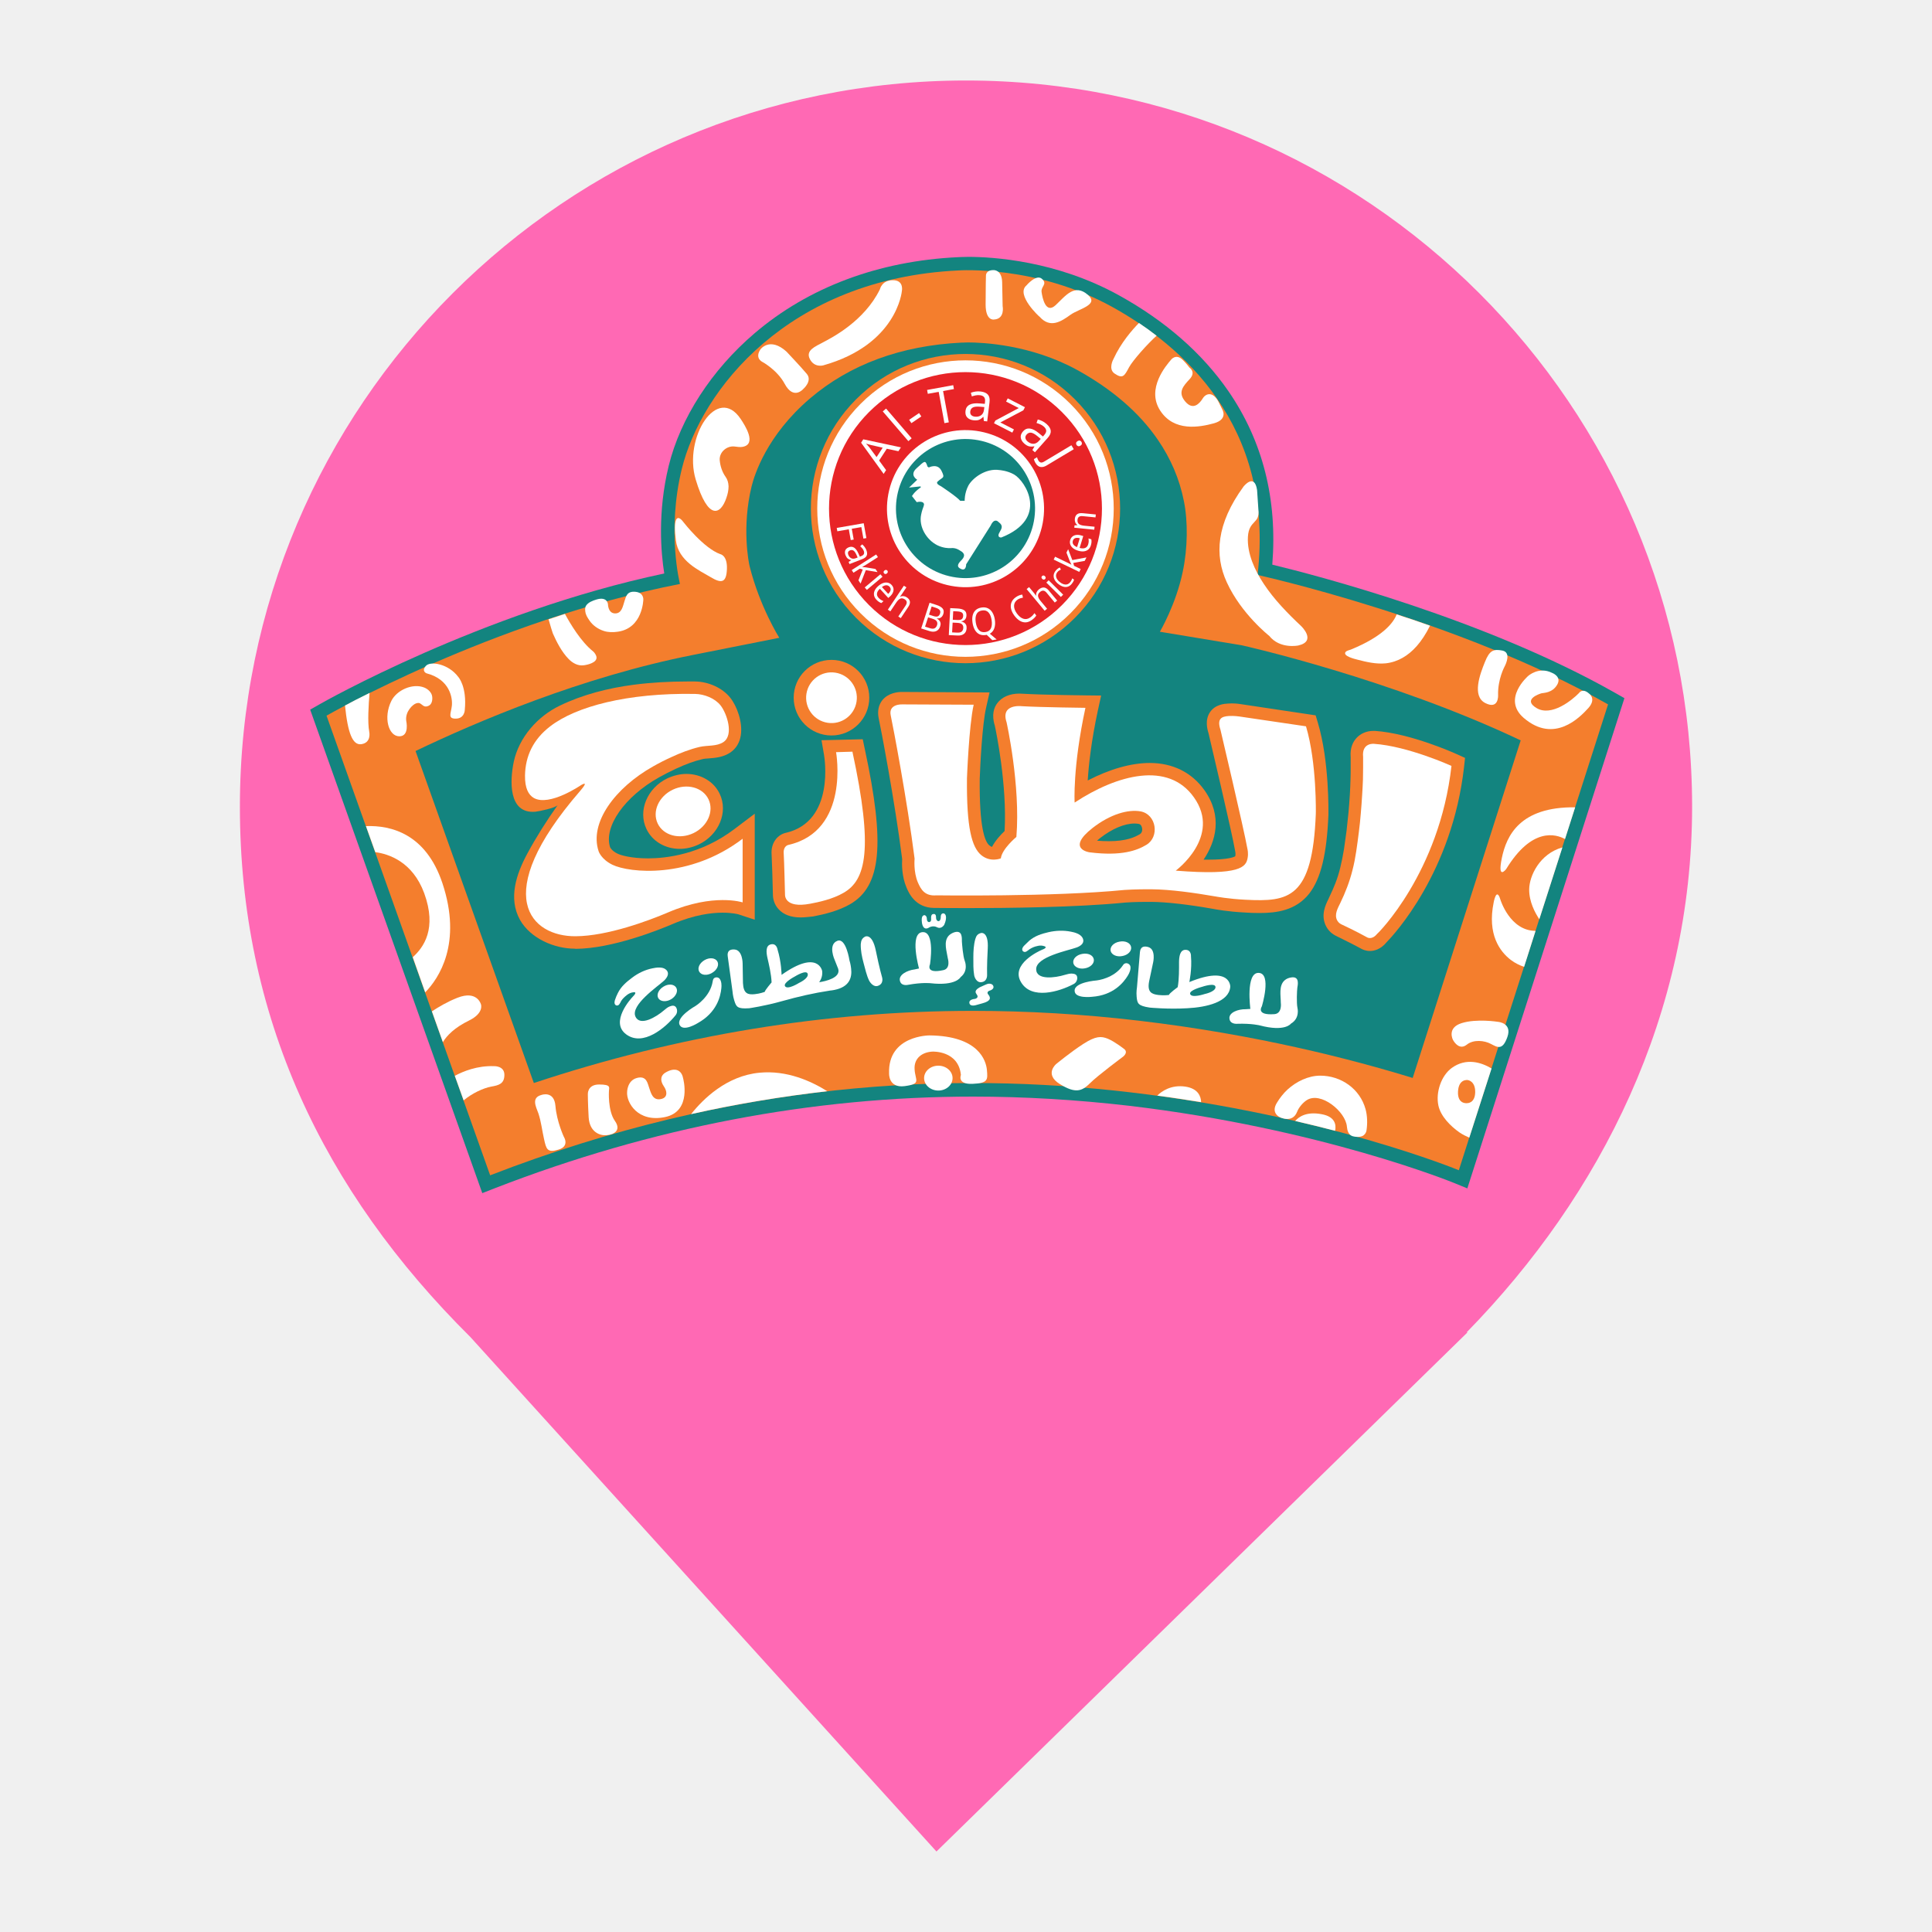
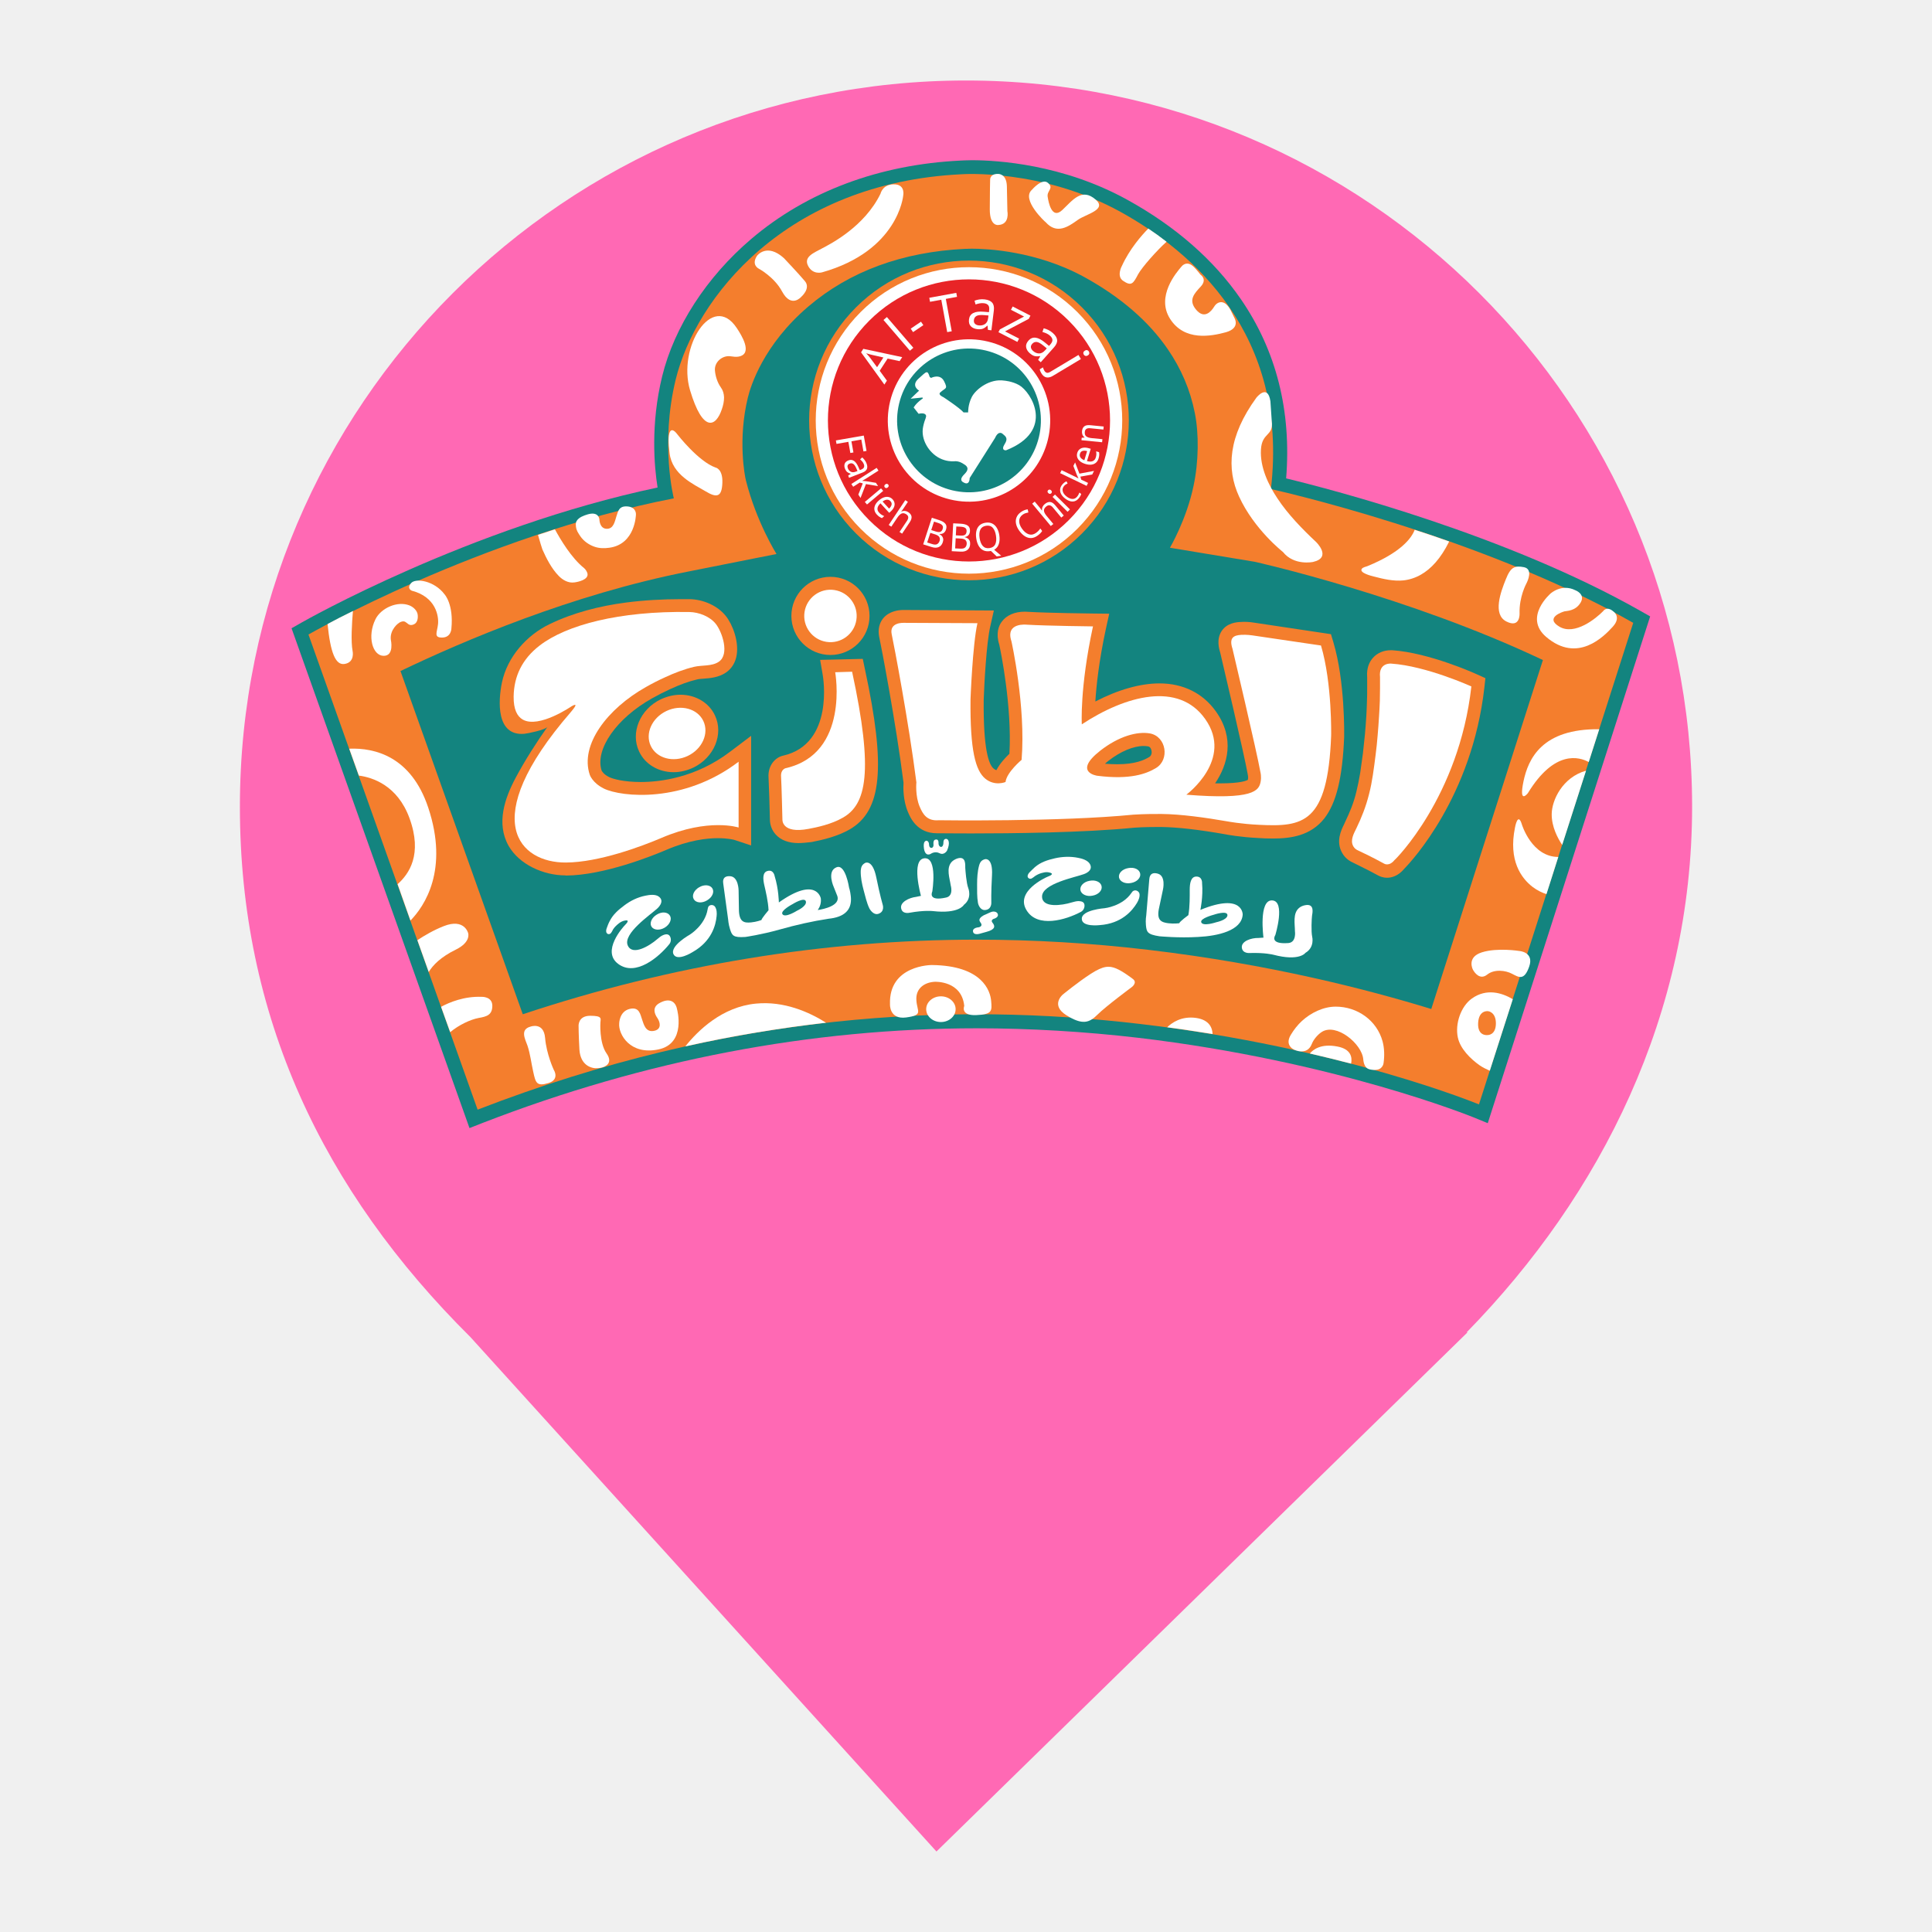
<svg xmlns="http://www.w3.org/2000/svg" viewBox="0 0 24 24" width="24pt" height="24pt" version="1.1" id="svg1">
  <defs id="defs1" />
  <path d="M 18.219,16.551 C 19.896,14.836 21.02,12.588 21.02,10.02 21.02,5.042 16.978,1 12,1 7.022,1 2.98,5.042 2.98,10.02 c 0,2.6 1.027,4.767 2.864,6.59 v 0 L 11.633,23 18.23,16.551 Z" fill="#ff69b4" id="path1" />
-   <g transform="matrix(0.02032639,0,0,0.02032639,1.84066,-1.167078)" id="g88">
+   <g transform="matrix(0.02101237,0,0,0.02101237,1.541428,-2.51479)" id="g88">
    <path d="m 99,491.1 6,-3.4 c 1,-0.6 99,-56.3 210.4,-79.8 -2,-12.5 -4.2,-37.4 2.7,-65.7 7.1,-29.1 26.2,-58.7 52.5,-81.1 32.9,-28.1 75.8,-44.2 124.1,-46.5 0.6,0 2.8,-0.2 6.5,-0.2 14.9,0 53.8,2.3 92.1,23.5 28.4,15.7 50.9,35.4 66.9,58.6 21,30.5 30,66.1 26.8,106 27.7,6.7 130.2,33.4 209.4,78.3 l 5.8,3.3 -96,299.6 -8.3,-3.4 C 797.1,780 716.3,747 599.4,733.2 c -31.9,-3.7 -64,-5.6 -95.2,-5.6 -98.2,0 -196.4,18.8 -292.1,55.9 l -7.9,3.1 z" fill="#13847f" id="path1-8" />
    <path d="M 678,408.8 C 688.7,316.9 631.1,268.2 589.2,245 c -46.7,-25.8 -94.1,-22.3 -94.1,-22.3 -104.2,5 -157.3,73.4 -169,121.4 -9.3,38.2 -1.1,70.2 -1.1,70.2 -114.8,22.4 -216,80.5 -216,80.5 L 209,775.7 C 358.8,717.7 491.1,712.2 600.3,725 719.9,739 801,772.6 801,772.6 L 892.2,487.9 C 800.3,435.7 678,408.8 678,408.8 Z m 94.8,307.4 c -37.4,-11.5 -95.8,-26.6 -167.4,-35 -33.9,-4 -68,-6 -101.3,-6 -90.1,0 -180.2,14.8 -268.4,44.1 L 163.4,516.4 c 37.1,-17.8 101.4,-45.3 170,-58.8 l 52.3,-10.4 c 0,0 -11.9,-18.9 -18.1,-43.6 -0.6,-2.3 -4.9,-24.1 1.2,-49 1.7,-6.9 9.2,-31.1 35.7,-53.7 24.4,-20.8 55.6,-32.3 92.7,-34.1 h 0.9 0.1 c 0.4,0 1.4,-0.1 2.9,-0.1 8.5,0 38.3,1.2 66.8,16.9 21.2,11.7 37.8,26 49.1,42.5 7.9,11.5 13.3,24 16,37.7 2.5,12.3 2.3,28.8 -0.7,42.9 -4.1,20 -14,36.8 -14,36.8 l 50.1,8.3 c 1,0.2 91,20.4 170.4,58.1 z" fill="#f47e2d" id="path2" />
    <path d="m 746.7,638.6 c -2.6,0 -4.5,-0.9 -5.4,-1.4 -6.9,-3.8 -14.5,-7.3 -14.5,-7.4 -2,-0.9 -4.8,-2.5 -6.7,-5.9 -3.8,-6.8 -0.6,-13.4 1.2,-17 l 0.4,-0.9 c 1.7,-3.6 2.9,-6.3 3.9,-8.9 1.2,-3.1 2.2,-6.3 3,-9.7 0.8,-3.2 1.5,-6.8 2.2,-10.9 0.5,-3.4 1,-7.1 1.6,-11.5 0.4,-3.7 0.8,-7.5 1.2,-11.3 0.3,-3.7 0.6,-7.2 0.8,-10.7 0.2,-3.2 0.3,-6.3 0.4,-9.4 0.1,-2.3 0.1,-4.7 0.1,-7.2 0,-1 0,-2.1 0,-3.1 V 522 c 0,-0.3 0,-1.5 0,-1.8 -0.5,-6 1.6,-9.6 3.5,-11.7 2.5,-2.8 6.3,-4.4 10.3,-4.4 h 1.1 c 21.8,1.5 48.8,13.7 49.9,14.2 l 5.1,2.3 -0.6,5.5 c -7.3,64.6 -43.2,102.9 -47.2,107 -3.9,4.8 -8.1,5.5 -10.3,5.5 z" fill="#f47e2d" id="path3" />
    <path d="m 796.5,525.5 c 0,0 -26.6,-12.1 -47.4,-13.5 0,0 -7.5,-0.8 -6.6,8 v 2.2 4.4 c 0,2.4 -0.1,4.9 -0.1,7.3 -0.1,3.2 -0.3,6.4 -0.5,9.6 -0.2,3.6 -0.5,7.3 -0.8,10.9 -0.3,3.8 -0.7,7.7 -1.2,11.5 -0.5,4 -1,7.9 -1.6,11.8 -0.6,3.9 -1.3,7.7 -2.3,11.5 -0.9,3.6 -2,7.1 -3.3,10.5 -1.2,3.2 -2.6,6.4 -4.1,9.5 -1.6,3.3 -3.9,7.2 -1.9,10.8 0.8,1.4 1.9,2.1 3.3,2.7 0,0 7.8,3.6 15,7.6 0,0 2.9,1.8 6.1,-2.2 0.1,0.2 38.1,-37.4 45.4,-102.6 z" fill="#ffffff" id="path4" />
    <path d="m 679.2,615.4 c -3.1,0 -6.4,-0.1 -8.8,-0.3 -10.5,-0.5 -18.5,-2 -19.4,-2.2 -15.9,-2.8 -28.6,-4.2 -37.7,-4.3 -0.9,0 -1.8,0 -2.7,0 -7.3,0 -12.6,0.3 -13.3,0.4 -29.9,3 -73.3,3.4 -96.5,3.4 -10.3,0 -17.5,-0.1 -19,-0.1 -0.5,0 -0.9,0 -1.3,0 -11.7,0 -15.7,-9.2 -17.1,-12.6 -2.9,-6.8 -2.8,-14.5 -2.6,-17.3 -4.6,-36 -13,-79.7 -14.4,-86.3 -0.8,-4.1 0,-7.9 2.3,-10.8 3.7,-4.5 9.5,-5 11.9,-5 h 0.4 l 53.2,0.3 -2.1,9.3 c -2.3,9.9 -3.6,34.6 -3.9,43.4 -0.3,29.4 3,38.4 5.9,40.8 0.5,0.4 1,0.7 1.6,0.9 2.1,-4 5.3,-7.4 7.7,-9.7 1.6,-28 -5.2,-60.9 -6,-64.5 -2.1,-6.6 -0.4,-11.1 1.5,-13.6 2.8,-3.8 7.6,-5.9 13.6,-5.9 0.9,0 1.7,0.1 2.1,0.1 11.9,0.7 38.3,1 38.5,1 l 9.3,0.1 -2,9.1 c -4,18.6 -5.6,33.2 -6.2,42.8 13.5,-7 26.6,-10.7 37.9,-10.7 14.1,0 25.7,5.8 33.4,16.6 11.3,15.9 7,31.4 -0.5,42.5 h 3 c 12.1,0 15.6,-1.6 16.4,-2.1 0,-0.1 0,-0.1 0,-0.2 0.2,-1 0.1,-2.1 0,-2.5 l -0.1,-0.3 v -0.2 c -1.9,-11.1 -15.2,-67.4 -16.3,-72.1 -0.7,-2.2 -2.3,-7.9 0.9,-12.7 3.2,-4.8 8.9,-5.2 11,-5.3 0.7,0 1.4,-0.1 2.2,-0.1 3,0 5.5,0.4 6,0.5 l 45.4,6.8 1.4,4.7 c 7,23.4 6.4,54.7 6.4,56 v 0.1 c -1,24.1 -4.6,38.9 -11.7,48.1 -8.2,10.4 -20,11.9 -30.4,11.9 z m -99.3,-44.2 c 2.6,0.2 5,0.3 7.3,0.3 10.7,0 15.9,-2.5 18.9,-4.3 1.3,-0.8 1.6,-2.5 1.3,-3.8 -0.2,-0.8 -0.6,-2.3 -2.2,-2.5 -0.7,-0.1 -1.6,-0.2 -2.4,-0.2 -6.1,0 -13.7,3.2 -20.9,8.8 -0.8,0.6 -1.4,1.2 -2,1.7 z" fill="#f47e2d" id="path5" />
    <path d="m 707.6,501.3 -40.7,-6 c 0,0 -3.2,-0.5 -6.5,-0.3 -4.4,0.3 -7.3,1.6 -5.1,8.3 0,0 14.4,61 16.5,72.9 0,0 0.7,2.6 0.1,5.7 -1,5.2 -4.2,10.8 -43.9,7.6 0,0 28.2,-20.8 11.1,-44.8 -15.7,-22.2 -46.9,-13.9 -72.9,3.2 0,0 -1.3,-21.3 6.6,-57.9 0,0 -26.9,-0.3 -39,-1 0,0 -13,-1.6 -9.2,9.8 0,0 8.6,38.5 6,70.1 0,0 -8.8,7.3 -9.5,13.1 0,0 -6.3,2.7 -12,-2 -5.7,-4.8 -9,-16.5 -8.7,-46.9 0,0 1.2,-32.2 4.1,-45 l -43.7,-0.2 c 0,0 -8.5,-0.4 -7,6.7 1.5,7.1 10,51.6 14.6,87.6 0,0 -0.8,8 2,14.5 1.8,4.2 4.2,8.5 11.3,7.9 0,0 71.7,1 115,-3.3 0,0 6.9,-0.5 16.7,-0.4 11.3,0.1 25.7,2.1 39,4.4 0,0 7.9,1.5 18.4,2 26.2,1.3 40.8,-0.6 42.8,-52.6 0,0.2 0.7,-30.9 -6,-53.4 z m -97.5,72.4 c -5.6,3.4 -15.2,7.1 -34.8,4.6 0,0 -14.6,-2 1.9,-14.9 10.8,-8.4 21.7,-11.5 29.4,-10.1 9.6,1.9 11.6,15.5 3.5,20.4 z" fill="#ffffff" id="path6" />
    <circle cx="417.6" cy="483.8" fill="#f47e2d" r="23.1" id="circle6" />
    <circle cx="417.6" cy="483.8" fill="#ffffff" r="15.5" transform="matrix(0.1526,-0.9883,0.9883,0.1526,-124.2632,822.7122)" id="circle7" />
    <path d="m 324.9,576.2 c -9,0 -16.9,-4.7 -20.4,-12.2 -5.3,-11.1 0.5,-25 12.8,-30.9 3.7,-1.7 7.7,-2.7 11.6,-2.7 9,0 16.9,4.7 20.4,12.2 5.3,11.1 -0.5,25 -12.8,30.9 -3.6,1.7 -7.7,2.7 -11.6,2.7 z" fill="#f47e2d" id="path7" />
    <ellipse cx="326.9" cy="553.3" fill="#ffffff" rx="17.2" ry="14.7" transform="matrix(0.903,-0.4297,0.4297,0.903,-206.0245,194.146)" id="ellipse7" />
    <path d="m 398.7,618.1 c -5.8,0 -10.4,-1.7 -13.4,-5 -2.7,-2.9 -3.5,-6.4 -3.5,-9 -0.1,-6 -0.6,-21.3 -0.8,-24.7 -0.5,-7.2 4,-12 8.7,-13 30.2,-7 23.6,-46.3 23.3,-47.9 l -1.5,-8.7 8.9,-0.2 16.3,-0.4 1.3,6.2 c 12.5,58 10,83.6 -9,94.6 -7.3,4.2 -15.9,6.2 -22.6,7.5 -2.8,0.3 -5.4,0.6 -7.7,0.6 z" fill="#f47e2d" id="path8" />
    <path d="m 430.4,516.8 -10,0.3 c 0,0 8.7,48.1 -29.2,56.7 0,0 -3.1,0.6 -2.8,5 0.3,4.4 0.8,25.3 0.8,25.3 0,0 -0.7,8.7 15.5,5.6 4.8,-0.9 13.5,-2.7 20.2,-6.6 13.8,-7.8 18.4,-26.6 5.5,-86.3 z" fill="#ffffff" id="path9" />
    <path d="m 260.8,637.2 c -12.7,0 -27.1,-6.3 -33.5,-17.5 -7.4,-13.2 -2.3,-28.1 4.3,-40.4 5.3,-9.9 12.2,-20.8 18.7,-29.9 -1.3,1.8 -11.6,3.9 -13.7,4.1 -16.7,1.4 -15.5,-19.3 -13.2,-30.4 3.2,-15.1 14.6,-27.9 28.1,-34.4 14,-6.8 29.8,-10.8 45.2,-12.8 10.8,-1.4 21.8,-2 32.6,-2 h 4.9 c 8.4,0.1 16.8,4 21.5,9.9 4.1,5.1 7.7,14.9 6.5,22.9 -0.7,4.6 -2.9,8.2 -6.4,10.6 -4.3,2.9 -9.2,3.3 -13.1,3.6 -1.6,0.1 -3,0.2 -4.1,0.5 -4.7,1.1 -9.7,2.9 -15.8,5.7 -3.7,1.7 -7.2,3.5 -10.6,5.4 -21.1,11.8 -33.9,30.2 -29.9,42.7 0.2,0.4 1.2,2.3 4.5,3.9 2.2,1.1 8.7,2.9 18.7,2.9 10.9,0 32.3,-2.3 52.9,-18 l 12.3,-9.3 v 64.8 l -10,-3.3 c 0,0 -3.5,-1 -9.7,-1 -6.5,0 -17.1,1.2 -30.4,6.9 -8.2,3.5 -36.9,15.1 -59.5,15.2 0.1,-0.1 -0.3,-0.1 -0.3,-0.1 z" fill="#f47e2d" id="path10" />
    <path d="m 264.6,537.2 c 0,0 -19.3,13.3 -28.9,7.9 -3.3,-1.9 -5.5,-6 -5.4,-13.7 0.2,-11.9 5,-22.1 15.4,-30.1 15.7,-12.1 47,-20.5 88.5,-19.8 5.6,0.1 12.1,2.6 15.6,7 3.8,4.8 8.3,18 1.8,22.4 -4.1,2.8 -9.9,1.9 -14.6,3 -5.9,1.4 -11.6,3.6 -17.2,6.2 -3.8,1.7 -7.5,3.6 -11.2,5.7 -23,12.9 -39.2,34.3 -33.3,51.9 0,0 1.5,4.8 8.4,8.2 10.3,5 47.1,8.9 79.6,-15.9 v 38.9 c 0,0 -17.7,-5.8 -45.5,6.1 -11.7,5 -37,14.5 -56.6,14.6 -27,0.2 -53.1,-24.2 2.7,-88.7 -0.1,0 6.2,-6.8 0.7,-3.7 z" fill="#ffffff" id="path11" />
    <path d="m 358.4,330.3 c -4.7,-0.6 -9.5,3.4 -9.1,8.4 0.3,3.5 1.5,7.2 3.5,10 1.3,1.8 1.8,3.7 1.9,5.9 0,2.4 -0.5,4.7 -1.3,7 -3.5,10.5 -11.2,14.2 -18.8,-11.2 -7.6,-25.4 13.2,-58.5 27.6,-36.8 2.6,3.9 9.9,15.3 1.1,16.9 -1.6,0.3 -3.2,0 -4.9,-0.2 z" fill="#ffffff" id="path12" />
    <circle cx="499.5" cy="368.2" fill="#f47e2d" r="94.5" transform="matrix(0.7071,-0.7071,0.7071,0.7071,-114.0519,461.0798)" id="circle12" />
    <circle cx="499.5" cy="368.2" fill="#ffffff" r="90.6" transform="matrix(0.7071,-0.7071,0.7071,0.7071,-114.0519,461.0798)" id="circle13" />
    <circle cx="499.5" cy="368.2" fill="#e82427" r="83.4" transform="matrix(0.7071,-0.7071,0.7071,0.7071,-114.0519,461.0798)" id="circle14" />
    <text fill="#ffffff" font-family="Arial-BoldMT" font-size="30.623px" transform="matrix(0.5404,-0.8306,0.8382,0.5453,449.4752,347.0392)" id="text14">A</text>
    <text fill="#ffffff" font-family="Arial-BoldMT" font-size="30.623px" transform="matrix(0.9747,-0.1783,0.1799,0.9837,479.6621,317.2938)" id="text15">T</text>
    <text fill="#ffffff" font-family="Arial-BoldMT" font-size="32.386px" transform="matrix(0.9835,0.1207,-0.1218,0.9926,497.4631,313.0836)" id="text16">a</text>
    <text fill="#ffffff" font-family="Arial-BoldMT" font-size="32.386px" transform="matrix(0.7405,0.6585,-0.6645,0.7473,530.4174,323.5986)" id="text17">a</text>
    <text fill="#ffffff" font-family="Arial-BoldMT" font-size="31.436px" transform="matrix(0.525,0.8756,-0.8577,0.5142,548.3702,335.8463)" id="text18">j</text>
    <text fill="#ffffff" font-family="Arial-BoldMT" font-size="32.386px" transform="matrix(0.8817,0.4523,-0.4564,0.8898,515.7993,315.505)" id="text19">z</text>
    <text fill="#ffffff" font-family="Arial-BoldMT" font-size="31.545px" transform="matrix(0.729,-0.6276,0.6524,0.7579,462.6273,328.7056)" id="text20">l</text>
    <text fill="#ffffff" font-family="Arial-BoldMT" font-size="31.545px" transform="matrix(0.797,-0.5386,0.5599,0.8286,469.4707,322.6837)" id="text21">-</text>
    <text fill="#ffffff" font-family="ArialRoundedMTBold" font-size="23.433px" transform="matrix(0.1744,0.9713,-0.9851,0.1719,420.4127,377.8455)" id="text22">F</text>
    <text fill="#ffffff" font-family="ArialRoundedMTBold" font-size="23.226px" transform="matrix(0.7478,-0.5275,0.5873,0.8094,533.0706,440.9669)" id="text23">C</text>
    <text fill="#ffffff" font-family="ArialRoundedMTBold" font-size="17.301px" transform="matrix(0.5755,-0.7027,0.7824,0.6228,560.3954,418.8784)" id="text24">C</text>
    <text fill="#ffffff" font-family="ArialRoundedMTBold" font-size="23.146px" transform="matrix(0.8783,0.2788,-0.3104,0.9506,470.4401,440.8615)" id="text25">B</text>
    <text fill="#ffffff" font-family="ArialRoundedMTBold" font-size="23.116px" transform="matrix(0.9227,0.047183,-0.05253994,0.9986,487.235,445.4335)" id="text26">B</text>
    <text fill="#ffffff" font-family="ArialRoundedMTBold" font-size="23.122px" transform="matrix(0.8924,-0.1359,0.1548,0.9879,503.8405,446.4908)" id="text27">Q</text>
    <text fill="#ffffff" font-family="ArialRoundedMTBold" font-size="23.399px" transform="matrix(0.3565,0.8892,-0.9317,0.3631,424.6027,392.165)" id="text28">a</text>
    <text fill="#ffffff" font-family="ArialRoundedMTBold" font-size="22.638px" transform="matrix(0.7492,-0.6053,0.6392,0.7691,546.4241,431.8279)" id="text29">h</text>
    <text fill="#ffffff" font-family="ArialRoundedMTBold" font-size="23.347px" transform="matrix(0.5282,0.8044,-0.8429,0.5381,428.9155,404.2159)" id="text30">k</text>
    <text fill="#ffffff" font-family="ArialRoundedMTBold" font-size="22.844px" transform="matrix(0.4361,-0.8799,0.9009,0.4341,568.1883,408.6326)" id="text31">k</text>
    <text fill="#ffffff" font-family="ArialRoundedMTBold" font-size="23.306px" transform="matrix(0.6311,0.731,-0.766,0.6429,436.6633,414.9785)" id="text32">i</text>
    <text fill="#ffffff" font-family="ArialRoundedMTBold" font-size="23.279px" transform="matrix(0.6906,-0.6782,0.7107,0.7035,556.4106,423.5823)" id="text33">i</text>
    <text fill="#ffffff" font-family="ArialRoundedMTBold" font-size="23.296px" transform="matrix(0.6032,0.658,-0.7466,0.6653,440.7528,418.8823)" id="text34">e</text>
    <text fill="#ffffff" font-family="ArialRoundedMTBold" font-size="23.417px" transform="matrix(0.2585,-0.8448,0.9585,0.2851,573.998,396.8443)" id="text35">e</text>
    <text fill="#ffffff" font-family="ArialRoundedMTBold" font-size="22.869px" transform="matrix(0.09113704,-0.899,0.9952,0.09806996,578.0222,382.8783)" id="text36">n</text>
    <text fill="#ffffff" font-family="ArialRoundedMTBold" font-size="23.215px" transform="matrix(0.7538,0.4896,-0.5556,0.8315,450.5559,429.0743)" id="text37">h</text>
    <circle cx="499.5" cy="368.2" fill="#ffffff" r="48" transform="matrix(0.2344,-0.9721,0.9721,0.2344,24.4999,767.5347)" id="circle37" />
    <circle cx="499.5" cy="368.2" fill="#13847f" r="42.5" transform="matrix(0.2338,-0.9723,0.9723,0.2338,24.725,767.8022)" id="circle38" />
    <g fill="#ffffff" id="g87">
      <path d="m 471.8,354.7 -6.8,0.7 5,-4.8 c 0,0 -5.1,-2.8 -0.3,-7.1 4.8,-4.3 5.2,-5.3 6.6,-0.9 l 0.8,0.5 c 0,0 5.3,-2.8 7.7,2 2.4,4.8 0.8,3.7 -2.3,6.6 -1.5,1.4 1.9,2.8 1.9,2.8 0,0 9.6,6.3 11.9,9 h 2.7 c 0,0 -0.2,-4.5 2.2,-9.2 2.5,-4.7 10.7,-10.9 19.1,-9.6 0,0 4.7,0.3 8.9,2.7 7,4 21.5,26.9 -7.8,38.5 0,0 -3.3,0.3 -0.8,-3.7 2.5,-3.9 -0.1,-4.9 -1.3,-6.1 0,0 -2.3,-2.2 -4.4,2.5 l -15,23.7 c 0,0 0.1,4.2 -3,2.9 -3.2,-1.3 -2,-3.3 -0.1,-5.2 1.9,-1.9 3.2,-4.1 -0.8,-6.2 0,0 -2.4,-1.8 -5.5,-1.4 -1.2,0.1 -4.7,0 -8.3,-1.8 -6.5,-3.3 -11.4,-11.3 -9.8,-18.7 0.2,-1.1 0.5,-2.1 0.8,-3.1 0.2,-0.7 1.2,-2.8 0.9,-3.5 -0.5,-1.6 -3.1,-1.3 -4.4,-1 l -2.9,-3.7 c 0,0 1.1,-2.2 4.6,-4.8 1.6,-0.9 0.4,-1.1 0.4,-1.1 z" id="path38" />
      <path d="m 374.2,270.9 c 0,0 5.7,-7.8 15.9,1.4 0,0 8.8,9.3 12.4,13.6 3.6,4.3 -2.1,9.2 -2.1,9.2 0,0 -5.9,7.1 -11.4,-3.1 -4.6,-8.6 -13.8,-13.5 -13.8,-13.5 0,0 -4.6,-2.2 -1,-7.6 z" id="path39" />
      <path d="m 460.6,235.4 c 0,0 -2.9,32.6 -48,45.3 0,0 -5.4,1.6 -8.2,-3.8 -2.8,-5.4 3.3,-7.7 8.3,-10.4 5.1,-2.7 25,-12.8 34.5,-32.3 0,0 1.3,-6.1 8.8,-5.5 6,0.5 4.6,6.7 4.6,6.7 z" id="path40" />
      <path d="m 536.7,231.9 c 0,0 6.1,-7.3 9.6,-4 3.5,3.2 -0.8,4.5 -0.3,8 0.5,3.5 2.5,13.7 8.6,8 6.1,-5.7 11.5,-13.5 19.8,-6.2 6.9,6 -5.7,8.5 -10.6,12 -5.7,4.1 -12.4,8.7 -19,1.3 -0.1,0.1 -14.7,-13.4 -8.1,-19.1 z" id="path41" />
      <path d="m 636.4,282.1 c 0,0 4.1,2.6 0.2,6.9 -4,4.3 -7.6,8.1 -2.8,13.8 4.8,5.7 8.8,1.2 10.7,-1.9 1.9,-3.1 6.2,-4.5 9.7,2.2 l 2.2,4.5 c 0,0 3.8,6 -5,8.5 -8.8,2.4 -24.5,5.4 -33,-7.9 -8.5,-13.3 3.8,-27.5 6.7,-30.9 0,0 2.9,-4 7.1,0 0.1,0 2.3,2.3 4.2,4.8 z" id="path42" />
      <path d="m 829,464.7 c 0,0 -4.3,7.8 -4,17.6 0,0 0.5,9 -7.8,4.8 -8.3,-4.2 -3.3,-17.6 -0.3,-25 2.9,-7.4 5.4,-8.1 10.7,-7.1 5.4,1.1 2.3,8 1.4,9.7 z" id="path43" />
      <path d="m 857.9,468.6 c 0,0 6.2,2.2 3.2,7.3 -3,5.1 -8.3,4.9 -9.5,5.2 -1.2,0.3 -12,3.8 -3,9.1 9.1,5.3 21.6,-4.9 25.8,-9.2 0,0 2.1,-3.4 6.2,0.3 0,0 4.7,3.2 -0.5,8.9 -5.2,5.7 -20.8,21.9 -39.4,6 -13.6,-11.7 2.7,-25.7 2.7,-25.7 0,0 6.5,-5.9 14.5,-1.9 z" id="path44" />
      <path d="m 689.8,731.4 c 1.8,-3 4,-5.8 6.6,-8.2 5.3,-4.8 12.6,-8.4 19.9,-8.4 12.8,0 24.3,8.1 27.7,20.5 1.1,4 1.2,8.7 0.6,12.8 -0.1,1 -0.6,2 -1.3,2.7 -1.5,1.8 -5.1,1.6 -7.2,1 -2.5,-0.7 -3.3,-3.5 -3.5,-5.8 -0.7,-9.2 -16,-21.8 -24.6,-16.2 -2.3,1.5 -4.8,4.4 -5.8,7 -2.8,7.3 -10.5,3.6 -11.1,3.1 -0.5,-0.3 -4.8,-2.8 -1.3,-8.5 z" id="path45" />
      <path d="m 596.2,698.3 c 0,0 -5.8,-4.5 -9.8,-6.1 -4,-1.6 -7.3,-1.7 -14.9,3.2 -7.6,4.9 -16.6,12.3 -16.6,12.3 0,0 -7.4,6.2 2.2,12.2 9.6,6 13.6,4.4 18.4,-0.4 4.8,-4.8 20.3,-16.3 20.3,-16.3 0,0 3.6,-2.7 0.4,-4.9 z" id="path46" />
      <path d="m 479.3,700.1 c 0,0 15.9,-0.8 17.4,14.3 0,0 -2.5,5.8 7.1,5.4 9.6,-0.4 9.3,-2.5 8.8,-8.4 -0.5,-5.9 -5.2,-20.9 -35.1,-21.2 0,0 -25.5,-0.1 -24.7,23.2 0,0 -0.5,9.1 9.5,7.8 10.4,-1.4 6.5,-3.4 6.1,-10.2 -0.5,-7 4.8,-10.6 10.9,-10.9 z" id="path47" />
      <ellipse cx="482.9" cy="716.3" rx="8.7" ry="7.6" id="ellipse47" />
      <path d="m 326.9,716.3 c 0,0 5.7,20.3 -11,23.8 -16.7,3.5 -23.7,-8.9 -23.2,-15.3 0,0 0,-7 6,-8.6 6,-1.6 6.5,3.4 7.5,6.1 1,2.7 2,8.2 7.6,6.7 4.1,-1.1 3.1,-5.2 1.4,-7.6 -2,-2.9 -2.6,-6.2 0.8,-8.4 6.1,-3.7 10,-1.5 10.9,3.3 z" id="path48" />
      <path d="m 281.6,724.1 c 0,0 -0.8,12 3.6,18.3 4.4,6.2 -1.2,8.6 -5.2,8.8 -4,0.3 -10.2,-1.9 -10.8,-10.9 -0.5,-8.9 -0.5,-14 -0.5,-14 0,0 -0.5,-6.1 6.9,-6.1 7.4,0 6.1,1.8 6,3.9 z" id="path49" />
      <path d="m 240.3,726.6 c 0,0 7.8,-2.9 8.6,6.7 0.8,9.6 5.1,18.8 5.1,18.8 0,0 3.8,5.8 -3.2,7.9 -7,2.1 -7.5,-0.3 -8.9,-6.6 -1.2,-5.3 -1.7,-10.3 -3.4,-15.5 -1.5,-4.1 -4.5,-9.6 1.8,-11.3 z" id="path50" />
      <path d="m 189.5,471.1 c 0,0 5.4,5.8 4,20.2 0,0 -0.1,5.2 -5.4,5.3 -5.3,0.1 -3,-3.2 -2.5,-7.9 0.5,-4.7 -1.2,-16.1 -15.5,-19.8 0,0 -3.2,-1.2 -0.5,-4.4 2.6,-3.3 13.9,-1.5 19.9,6.6 z" id="path51" />
      <path d="m 157.7,497.9 c 0,0 2.2,9.6 -4.3,9.5 -6.5,-0.1 -9.8,-11.4 -4.8,-21.6 3.3,-6.7 13.1,-11 20.1,-8.2 2.3,0.9 4.7,3.1 4.9,5.7 0.2,2 -0.2,4.6 -2.3,5.5 -1.1,0.5 -2.2,0.6 -3.2,-0.1 -1.6,-1.1 -2.1,-2.2 -4.4,-1.4 -1.9,0.6 -6.7,4.9 -6,10.6 z" id="path52" />
      <path d="m 267.4,432.4 c 0.2,0.6 0.4,1.1 0.6,1.5 0.5,1 1.2,2 1.8,2.9 2,2.9 5.2,5.1 8.6,6.2 2.7,0.9 5.7,0.9 8.5,0.5 15.4,-2.1 15.7,-19.6 15.7,-19.6 0,0 0.4,-4.3 -4.8,-4.8 -5.2,-0.5 -5.7,2.7 -6.7,5.7 -1,3 -1.6,7.6 -5.8,7.5 -4.3,-0.1 -4.3,-5.6 -4.3,-5.6 0,0 -0.3,-4.9 -7,-2.9 -2.3,0.7 -5.1,1.7 -6.4,3.8 -0.8,1.2 -0.6,3.2 -0.2,4.8 z" id="path53" />
      <path d="m 327.2,376.6 c 0,0 12.3,15.9 22.5,19.5 0,0 4.3,0.7 4,9 -0.3,8.3 -3.1,9.2 -10,5 -6.9,-4.1 -19.7,-9.7 -21.2,-22.5 -1.7,-12.7 0.4,-16.8 4.7,-11 z" id="path54" />
      <path d="m 516.7,222.5 c 0,0 5,-0.3 5.2,7.3 0.2,7.7 0.3,14.7 0.3,14.7 0,0 1.6,7.9 -5.4,8.2 0,0 -5,0.9 -5,-9.2 0,-10.1 0.2,-17.5 0.2,-17.5 0,0 -0.3,-3.6 4.7,-3.5 z" id="path55" />
      <path d="m 672.1,385.5 c -0.6,10.2 4.3,20.7 9.8,28.9 6.2,9.4 14.6,18 22.8,25.7 0,0 9.6,9.2 -1.8,11.8 0,0 -11.2,2.4 -17.8,-5.9 0,0 -17,-13.3 -25.9,-32.7 -7.6,-16.5 -6.4,-35.7 10.2,-58.5 0,0 6.7,-8.6 8.3,2.1 0,0 0.8,11.8 0.8,11.9 1.1,8.9 -5.8,6.3 -6.4,16.7 z" id="path56" />
      <path d="m 797.4,692.9 c 0,0 -3.9,-7.3 5.3,-10.2 9.2,-2.9 22.2,-0.8 22.2,-0.8 0,0 8.8,0.6 5.8,9.2 -3,8.6 -6.2,6.3 -10.1,4.3 -3.9,-2.1 -10.6,-2.9 -14.8,0.5 -4.2,3.3 -7.4,-1.1 -8.4,-3 z" id="path57" />
      <path d="m 717.4,738.4 c -10,-2 -14.6,2 -16.4,4.1 8.6,2 16.8,4 24.4,6 0.8,-3.9 -0.2,-8.6 -8,-10.1 z" id="path58" />
      <path d="m 633.9,721.5 c -8.8,-1.3 -14.6,2.9 -17.2,5.5 9.2,1.2 18.1,2.6 26.8,4 -0.1,-3.4 -1.7,-8.3 -9.6,-9.5 z" id="path59" />
      <path d="m 827.3,581.7 c -2.9,14 2.6,6.9 2.6,6.9 15.8,-25.9 30.5,-21.4 36,-18.4 l 6.2,-19.4 c -33.9,-0.4 -42,17.5 -44.8,30.9 z" id="path60" />
      <path d="m 826.4,607.2 c -2.4,-8 -4.1,1.7 -4.1,1.7 -4,19.5 3.7,30 10.5,35.2 2.8,2.1 5.7,3.4 8.1,4.2 l 7,-22 c -15.7,0 -21.5,-19.1 -21.5,-19.1 z" id="path61" />
      <path d="m 844,600.9 c -0.1,7.6 3.6,14.4 6.2,18.3 l 14.1,-43.9 c -13.9,3.9 -20.2,17.4 -20.3,25.6 z" id="path62" />
      <path d="m 735,454.4 c -1,0.4 -2.6,0.6 -3.3,1.6 -1.6,2.4 5.9,4.2 7.1,4.5 5.7,1.5 11.7,2.9 17.6,2.3 3.6,-0.4 7.2,-1.6 10.3,-3.4 5.8,-3.3 11.6,-9.3 16.7,-19.6 -7,-2.5 -13.8,-4.8 -20.4,-6.9 -1.9,5 -8.2,13.4 -28,21.5 z" id="path63" />
      <path d="m 590.6,285.7 c 5,3.4 6,1.6 8.9,-3.9 2.4,-4.3 11.2,-14.2 16.8,-19.2 -3.6,-2.8 -7.2,-5.4 -10.8,-7.8 -4,4.1 -11,12 -15.6,22.1 -0.1,0.1 -3.3,6.1 0.7,8.8 z" id="path64" />
      <path d="m 796.8,710 c -6.6,4.7 -10,15.1 -8.3,23 1.4,6.7 7.5,12.7 12.9,16.5 1.9,1.3 4,2.3 6,3.2 L 821,710.4 c -6.4,-3.8 -15.5,-6.6 -24.2,-0.4 z m 14.2,14.9 c -0.1,6.9 -4.9,6.7 -4.9,6.7 0,0 -6,0.9 -5.6,-7.1 0.4,-8 6,-7 6,-7 0,0 4.6,0.5 4.5,7.4 z" id="path65" />
      <path d="m 373.6,713 c -20.1,1.9 -34.4,16 -41.8,25.3 28.5,-6.4 56.3,-10.9 83.2,-14 C 405,718 390.2,711.4 373.6,713 Z" id="path66" />
      <path d="m 217.7,714.3 c 0,-5.6 -6.3,-5.3 -6.3,-5.3 -10.3,-0.4 -19,3.2 -24,5.9 l 5.4,15 c 5.1,-4.3 12,-7.5 16.8,-8.4 4.5,-0.8 8.1,-1.6 8.1,-7.2 z" id="path67" />
      <path d="m 196.1,681.1 c 9.2,-4.5 7.3,-9.8 7.3,-9.8 0,0 -2.2,-8.9 -14.4,-4.1 -5.9,2.3 -11.5,5.6 -15.6,8.3 l 6.7,18.8 c 2.5,-4.1 7.2,-8.9 16,-13.2 z" id="path68" />
      <path d="m 179.8,597.1 c -10.1,-30.2 -31.5,-35.4 -46.7,-34.8 l 5.7,15.9 c 8.2,1.1 22.8,5.8 29.9,25.1 7.9,21.6 -0.3,33.1 -7,39.1 l 7.6,21.5 c 8.3,-8.5 22.8,-29.9 10.5,-66.8 z" id="path69" />
      <path d="m 130.4,512.2 c 6.2,-1 4.7,-7.6 4.7,-7.6 -1.1,-5.7 -0.4,-16.8 0.2,-23.7 -5.9,2.9 -11,5.5 -15,7.7 1.7,17 4.7,24.5 10.1,23.6 z" id="path70" />
      <path d="m 256.9,460.1 c 2.4,2.5 5.7,4.4 9.3,3.9 2.4,-0.3 8.1,-1.6 7.8,-4.9 -0.1,-1.2 -1.2,-2.9 -2.1,-3.6 -7.5,-6 -14,-17 -17.2,-22.9 -3.4,1.1 -6.7,2.2 -10,3.3 1,3.6 2.3,7.8 2.6,8.6 2.3,5.2 5.4,11.3 9.6,15.6 z" id="path71" />
      <path d="m 692.2,670.2 c 0,-4.3 -1.4,-10.6 2.5,-13.8 0.9,-0.8 2.4,-1.4 3.7,-1.6 5.6,-1 4.1,4.8 3.9,6.3 -0.2,1.5 -0.6,9.1 0.1,12.4 0,0 1.6,6.2 -4,9.5 0,0 -3.5,5.2 -19,1.1 0,0 -4.9,-1.3 -14,-1 0,0 -4.3,0.4 -4.6,-3.3 -0.3,-3.7 5.5,-5.7 9.9,-5.6 l 2.9,-0.2 c 0,0 -3,-22.4 5.1,-22 8.1,0.3 1.9,20.5 1.9,20.5 0,0 -3.9,5.6 7.8,4.7 4.8,-0.5 3.8,-7 3.8,-7 z" id="path72" />
      <path d="m 488.7,643.1 c -0.6,-4.2 -2.8,-10.1 0.5,-13.8 0.8,-0.9 2.2,-1.7 3.4,-2.1 5.4,-1.7 4.6,4.2 4.7,5.6 0.1,1.4 0.6,8.9 1.8,12 0,0 2.4,5.9 -2.6,9.8 0,0 -2.8,5.5 -18.4,3.7 0,0 -5,-0.6 -13.8,1 0,0 -4.2,1 -4.9,-2.6 -0.8,-3.6 4.6,-6.3 8.9,-6.8 l 2.8,-0.6 c 0,0 -6,-21.4 2,-22.2 8,-0.8 4.7,19.7 4.7,19.7 0,0 -3,6 8.2,3.5 4.6,-1 2.7,-7.2 2.7,-7.2 z" id="path73" />
      <path d="m 636.3,657.6 c 0,0 1.7,-7.8 1,-15.8 0,0 0.3,-4 -3.5,-3.9 -3.2,0.1 -3.8,4.1 -3.8,7.8 0,3.7 0.1,10 -0.8,15 0,0 -5.2,3.8 -5.4,4.8 0,0 -3.2,0.4 -6.4,0 -4.1,-0.5 -6.9,-1.7 -5.7,-8.2 l 2.5,-11.8 c 0,0 1.8,-7.9 -3,-9.3 -4.8,-1.4 -5,2.4 -5.1,3.2 l -1.8,21.4 c 0,0 -0.5,2.8 -0.2,5.8 0.4,4 0.7,5.5 8,6.6 0,0 11.3,1.1 22.9,0.4 11.9,-0.6 25.5,-3.8 26.3,-13 0.1,0.1 0.6,-13.5 -25,-3 z m 9.4,7.3 c 0,0 -8,2.7 -8.9,0 -0.8,-2.3 7.3,-4.4 7.3,-4.4 0,0 8.3,-2.9 8.2,0.3 -0.2,2.8 -6.6,4.1 -6.6,4.1 z" id="path74" />
      <path d="m 429.6,649.3 c -0.3,-2.8 -1,-4.9 -1,-4.9 0,0 -2.1,-14.1 -7.4,-12 -6,2.3 -1.6,11.8 -1.6,11.8 l 2.1,5.3 c 1.7,5.5 -7.7,7.6 -11.6,8.2 1.4,-2.1 2.1,-4.3 1.8,-6.9 0,0 -2.5,-13.4 -24.8,2.4 0,0 -0.1,-7.9 -2.5,-15.6 0,0 -0.6,-4 -4.2,-3 -3.1,0.8 -2.7,4.9 -1.9,8.4 0.8,3.5 2.3,9.7 2.5,14.8 0,0 -4.1,4.8 -4.2,5.8 0,0 -2.9,1.1 -6.1,1.4 -4.1,0.4 -6.9,-0.2 -7.2,-6.8 l -0.2,-12 c 0,0 0,-8.1 -4.9,-8.5 -4.9,-0.4 -4.3,3.4 -4.2,4.2 l 2.9,21.3 c 0,0 0.2,2.9 1.1,5.7 1.2,3.8 1.8,5.2 9.1,4.7 0,0 9.3,-1.3 20.3,-4.4 9.6,-2.7 19.2,-4.9 29.1,-6.4 0.9,-0.1 1.8,-0.2 2.7,-0.4 9,-1.8 10.9,-7.3 10.2,-13.1 z m -40.4,10.8 c -1.3,-2.1 6,-5.9 6,-5.9 0,0 7.3,-4.6 7.9,-1.5 0.5,2.8 -5.3,5.4 -5.3,5.4 0,0 -7.1,4.5 -8.6,2 z" id="path75" />
      <path d="m 600.7,636.1 c 0.5,2.5 -1.9,5 -5.4,5.6 -3.4,0.7 -6.6,-0.8 -7.1,-3.2 -0.5,-2.5 1.9,-5 5.4,-5.6 3.5,-0.7 6.6,0.7 7.1,3.2 z" id="path76" />
      <path d="m 577.9,643.6 c 0.5,2.5 -1.9,5 -5.4,5.6 -3.4,0.7 -6.6,-0.8 -7.1,-3.2 -0.5,-2.5 1.9,-5 5.4,-5.6 3.5,-0.7 6.6,0.7 7.1,3.2 z" id="path77" />
      <path d="m 322.7,661 c 1.3,2.1 -0.1,5.3 -3.1,7.1 -3,1.8 -6.5,1.5 -7.8,-0.6 -1.3,-2.1 0.1,-5.3 3.1,-7.1 3,-1.9 6.5,-1.6 7.8,0.6 z" id="path78" />
      <path d="m 579.7,656.6 c 0,0 10.5,-1.1 15.9,-9.1 0.3,-0.5 0.6,-0.9 1.2,-1.2 1.4,-0.7 3.2,0.3 3.5,1.8 0.3,1.8 -0.6,3.9 -1.5,5.4 -2.7,4.5 -9,12.2 -22,13.1 0,0 -10.6,1.3 -10.6,-3.7 -0.2,-5.3 13.5,-6.3 13.5,-6.3 z" id="path79" />
      <path d="m 347.8,644.9 c 1.3,2.2 -0.1,5.3 -3.2,7.1 -3,1.8 -6.5,1.5 -7.8,-0.7 -1.3,-2.2 0.1,-5.3 3.2,-7.1 3.1,-1.8 6.5,-1.4 7.8,0.7 z" id="path80" />
      <path d="m 334.5,672.2 c 0,0 9,-5.5 10.5,-15 0.1,-0.6 0.2,-1.1 0.5,-1.6 1,-1.3 3.1,-1.1 3.9,0.2 1,1.5 1.1,3.8 0.9,5.5 -0.5,5.3 -2.9,14.9 -14.3,21.3 0,0 -9,5.7 -11.2,1.2 -2.3,-4.9 9.7,-11.6 9.7,-11.6 z" id="path81" />
      <path d="m 288.9,669.5 c 0.1,-0.1 0.2,-0.3 0.2,-0.4 0.9,-1.4 2.2,-2.6 3.5,-3.6 0.9,-0.7 1.9,-1.2 3,-1.5 3.7,-0.9 1.7,1.4 0.6,2.5 -1.1,1.1 -14.3,15.6 -4,23.1 10.2,7.5 23.8,-3.9 30.1,-11.7 1,-1.2 1.2,-2.9 0.6,-4.3 -0.8,-1.9 -2.5,-1.8 -4.2,-1.1 -1.3,0.5 -2.4,1.5 -3.5,2.4 -4.6,4 -14.6,10 -17.4,3.8 -3.2,-7 13.6,-18.4 17.4,-21.9 0,0 4.8,-4.1 1,-7 -2,-1.6 -5.7,-1.1 -8,-0.6 -4.5,0.9 -8.7,2.9 -12.4,5.7 -3.6,2.7 -6.8,5.4 -8.8,9.5 -0.7,1.3 -1.2,2.7 -1.7,4.1 0,0 -1.1,2.8 0.9,3.4 1.5,0.3 2.1,-1.3 2.7,-2.4 z" id="path82" />
      <path d="m 538.3,637.8 c 0.1,-0.1 0.2,-0.2 0.4,-0.3 1.4,-0.9 3,-1.6 4.6,-1.9 1.1,-0.3 2.2,-0.4 3.3,-0.2 3.8,0.7 1,2 -0.4,2.5 -1.5,0.6 -19.3,8.7 -12.8,19.7 6.4,11 23.4,5.9 32.2,1.2 1.4,-0.7 2.2,-2.2 2.2,-3.7 0,-2.1 -1.5,-2.6 -3.4,-2.7 -1.4,0 -2.8,0.4 -4.2,0.8 -5.8,1.8 -17.4,3.4 -17.5,-3.4 -0.2,-7.7 19.8,-11.5 24.6,-13.3 0,0 6,-1.8 3.7,-6 -1.3,-2.3 -4.8,-3.3 -7.1,-3.7 -4.5,-0.9 -9.2,-0.7 -13.6,0.3 -4.4,1 -8.4,2.3 -11.8,5.2 -1.1,1 -2.1,2 -3.2,3.1 0,0 -2.2,2.2 -0.5,3.5 1.3,0.9 2.5,-0.4 3.5,-1.1 z" id="path83" />
      <path d="m 438.2,629.8 c 0,0 4.3,-2.2 6.5,8.6 2.2,10.8 3.8,16.2 3.8,16.2 0,0 1.4,4.2 -2.8,5.4 -2.2,0.6 -4.2,-1.6 -5.1,-3.3 -1.6,-3.3 -2.4,-7.2 -3.4,-10.8 -1,-3.7 -1.8,-7.6 -1.7,-11.5 0.2,-2.3 0.8,-3.6 2.7,-4.6 z" id="path84" />
      <path d="m 509.1,627.6 c 0,0 4.6,-1 4,9.6 -0.6,10.6 -0.4,16.1 -0.4,16.1 0,0 0.3,4.3 -4,4.4 -2.2,0 -3.6,-2.5 -3.9,-4.3 -0.6,-3.5 -0.5,-7.3 -0.5,-10.9 0,-3.7 0.2,-7.6 1.2,-11.2 0.6,-2.1 1.5,-3.2 3.6,-3.7 z" id="path85" />
      <path d="m 511.3,659.4 c 0.6,-0.3 1.2,-0.5 1.8,-0.7 1,-0.3 2.5,-0.1 3.2,0.9 1.4,2.4 -2.2,3.3 -2.2,3.3 0,0 -2,0.7 -0.7,2.3 1.7,2 1.7,4 -3.6,5.4 l -3.6,1 c 0,0 -3.8,1.3 -4.3,-1.1 -0.5,-2.4 3.3,-2.6 3.3,-2.6 0,0 3,-0.5 1,-3 -1.5,-1.9 0.5,-3.2 2,-4.1 1,-0.4 2,-0.9 3.1,-1.4 z" id="path86" />
      <path d="m 474.3,616.7 c 0,0 1.6,0 1.6,2.5 0.1,2.5 2.9,2.3 2.6,-0.3 -0.2,-2.6 0.8,-2.9 1.6,-2.9 0,0 1.5,-0.3 1.4,2.2 -0.1,2.5 2.9,3.5 2.9,-0.6 0,0 -0.1,-1.9 1.5,-2 1.6,0 2.6,2.5 0.6,7 0,0 -1.7,2.9 -4.4,1.5 -2.7,-1.4 -5.1,0.3 -5.1,0.3 0,0 -3.2,2.2 -4.1,-2.9 -0.7,-4.9 1.2,-4.6 1.4,-4.8 z" id="path87" />
    </g>
  </g>
</svg>
